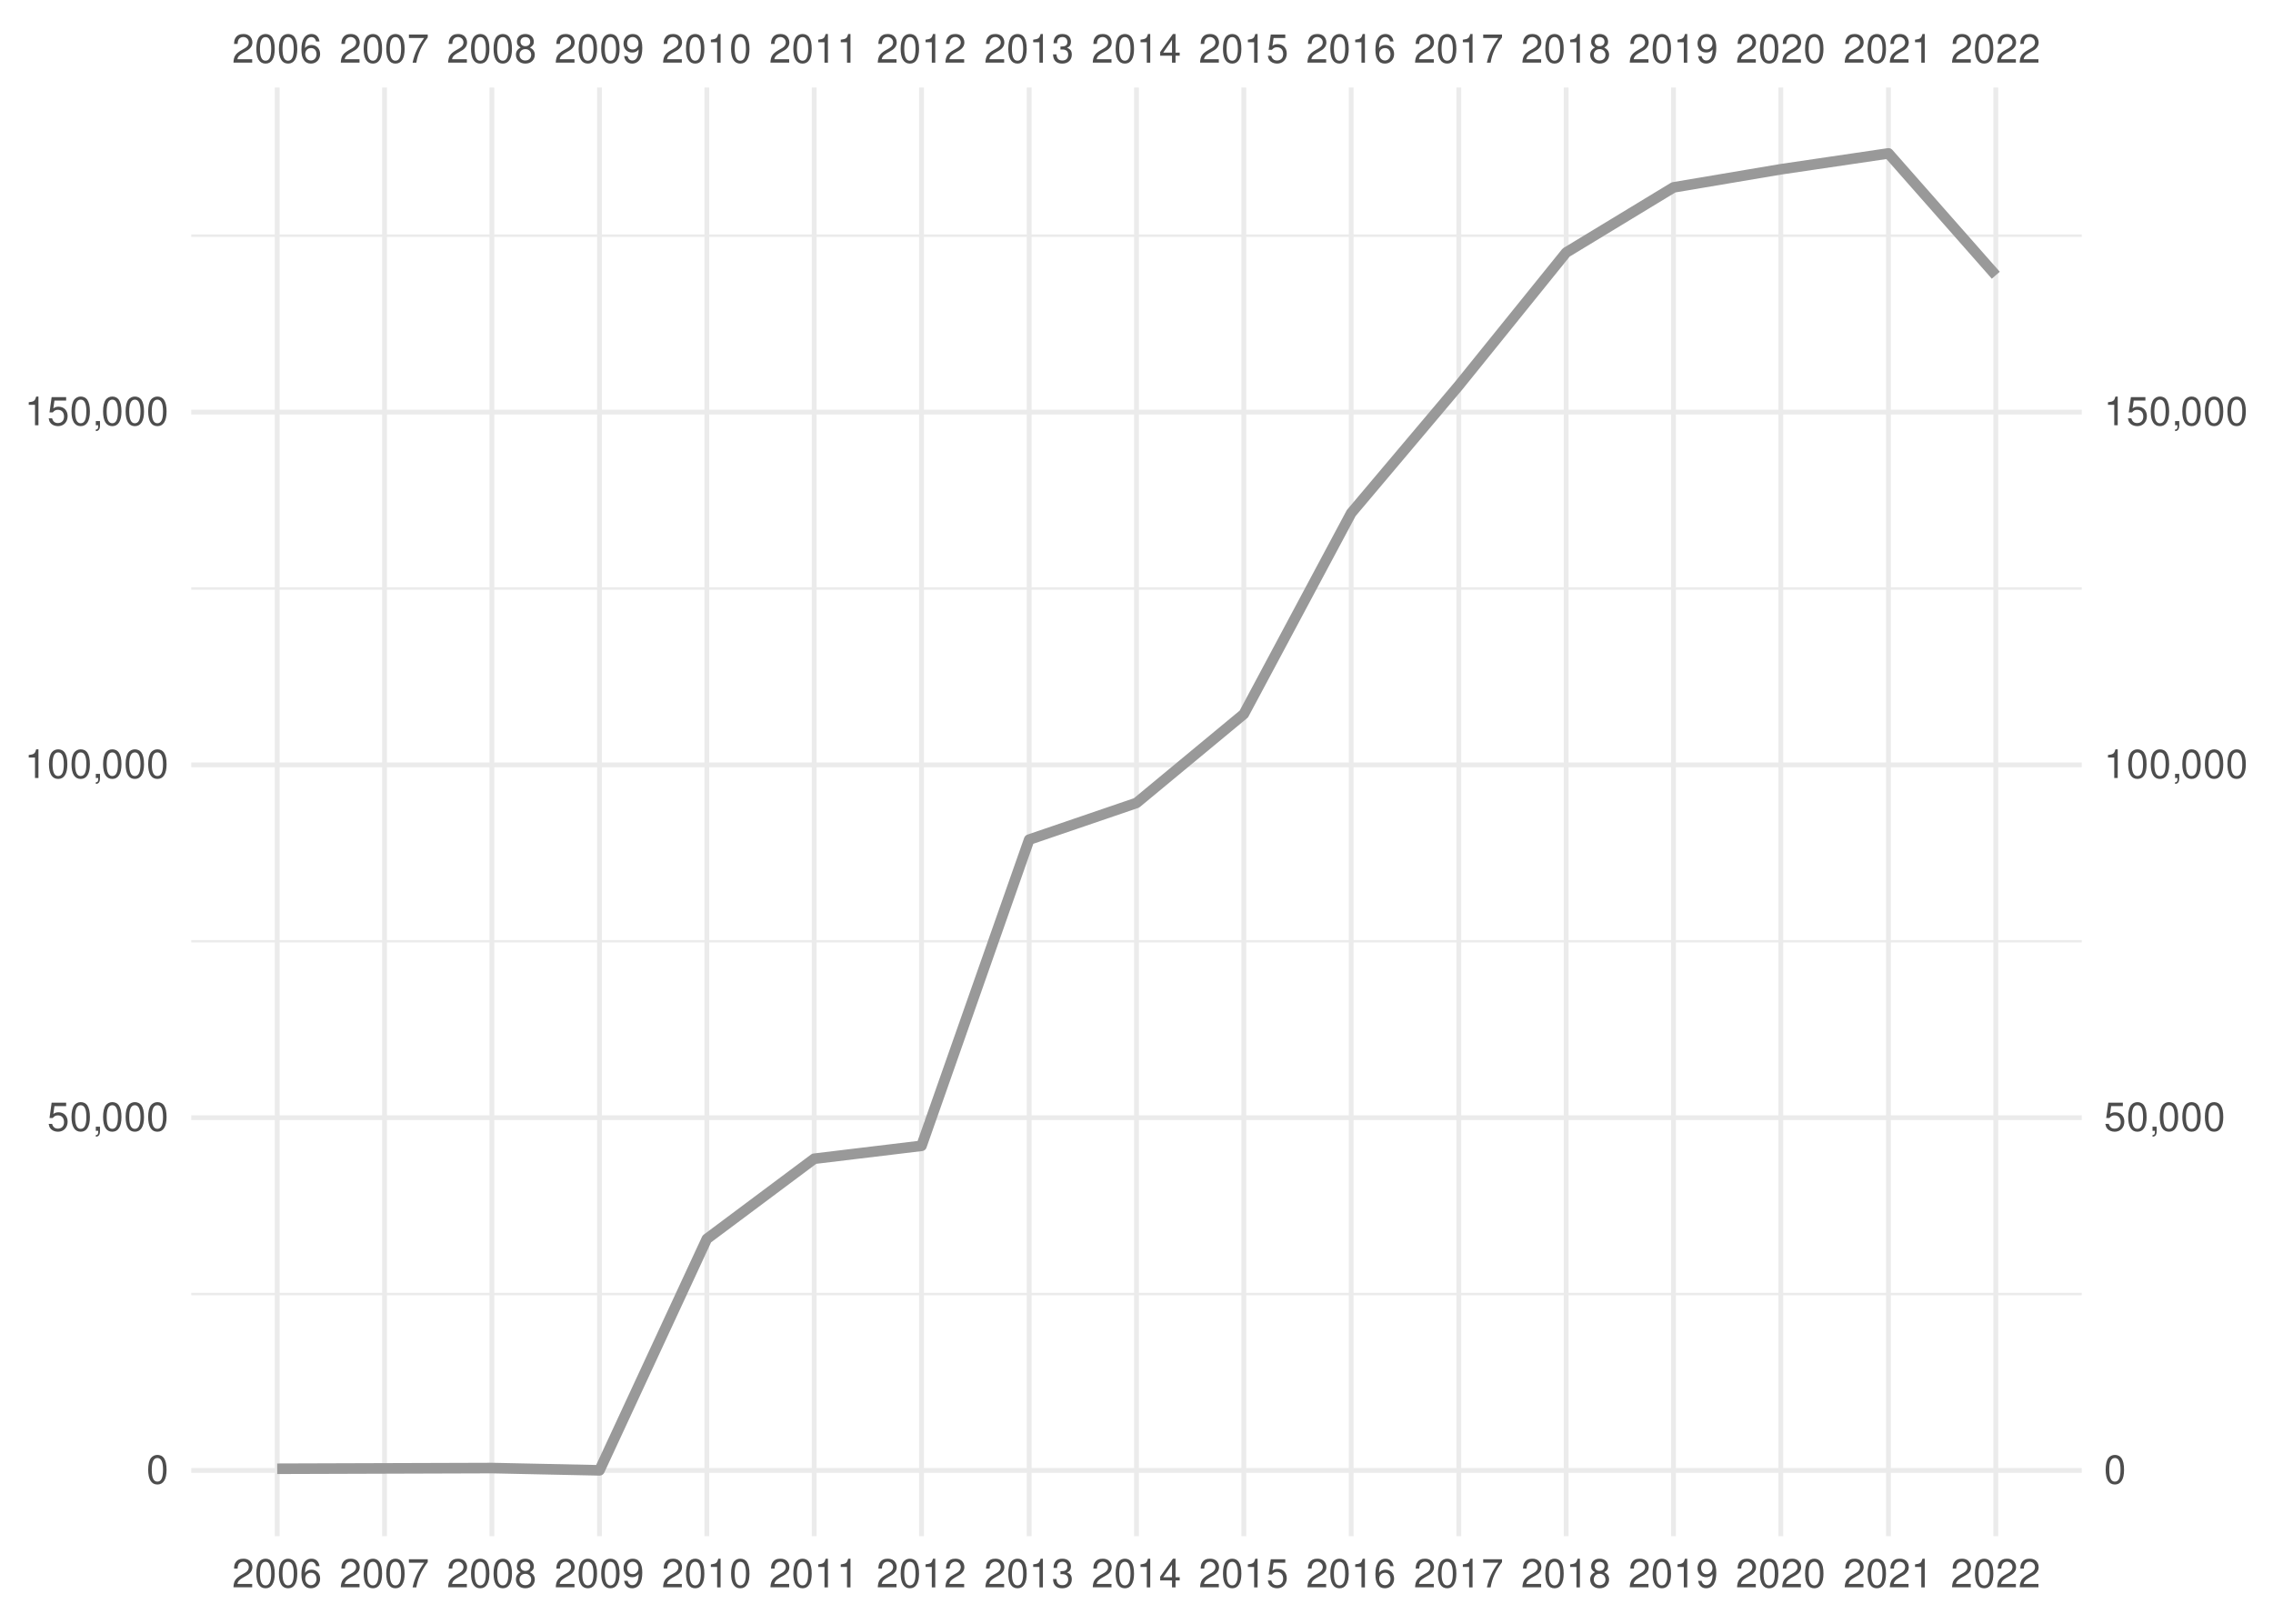
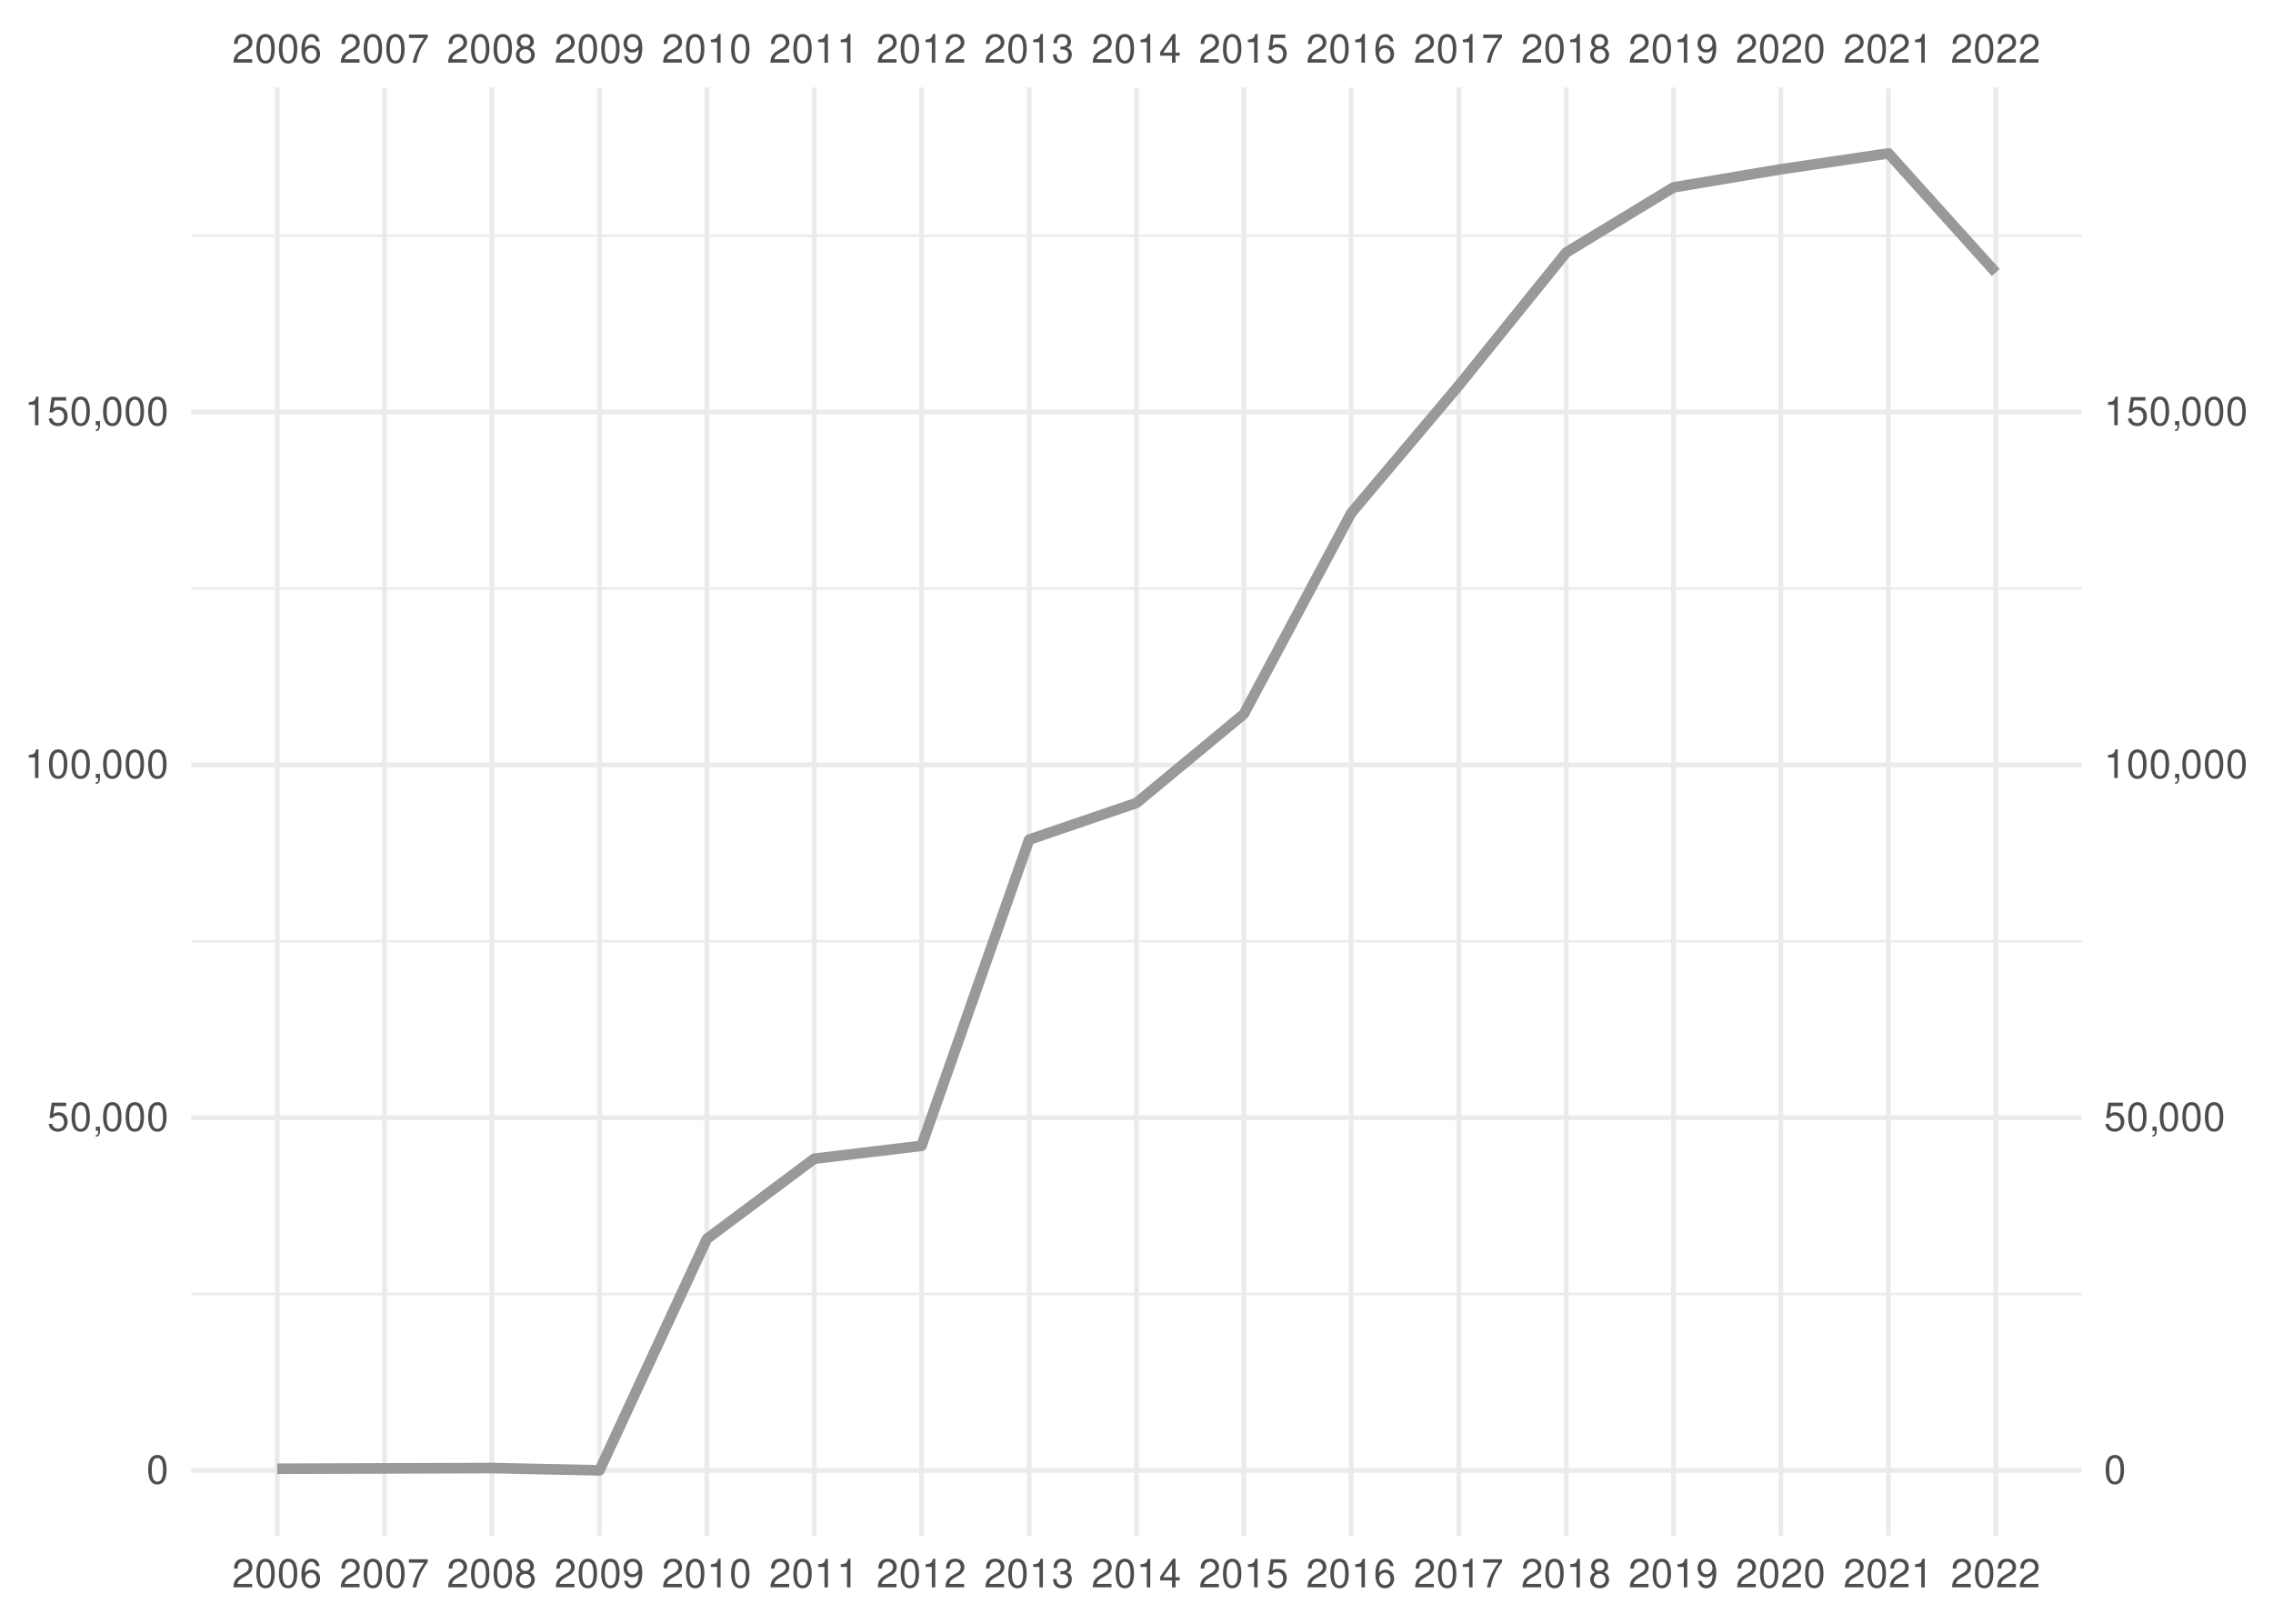
<svg xmlns="http://www.w3.org/2000/svg" xmlns:xlink="http://www.w3.org/1999/xlink" width="504pt" height="360pt" viewBox="0 0 504 360" version="1.1">
  <defs>
    <g>
      <symbol overflow="visible" id="glyph0-0">
        <path style="stroke:none;" d="" />
      </symbol>
      <symbol overflow="visible" id="glyph0-1">
        <path style="stroke:none;" d="M 4.453 -0.766 L 1.172 -0.766 C 1.25 -1.297 1.531 -1.625 2.297 -2.094 L 3.172 -2.594 C 4.047 -3.062 4.5 -3.719 4.5 -4.5 C 4.5 -5.031 4.281 -5.531 3.922 -5.875 C 3.547 -6.203 3.094 -6.359 2.5 -6.359 C 1.703 -6.359 1.125 -6.078 0.781 -5.531 C 0.547 -5.203 0.453 -4.797 0.438 -4.156 L 1.219 -4.156 C 1.234 -4.594 1.297 -4.844 1.406 -5.062 C 1.594 -5.438 2 -5.688 2.469 -5.688 C 3.172 -5.688 3.703 -5.172 3.703 -4.484 C 3.703 -3.969 3.406 -3.531 2.859 -3.219 L 2.047 -2.75 C 0.75 -2 0.375 -1.406 0.297 -0.016 L 4.453 -0.016 Z M 4.453 -0.766 " />
      </symbol>
      <symbol overflow="visible" id="glyph0-2">
        <path style="stroke:none;" d="M 2.422 -6.359 C 1.844 -6.359 1.312 -6.094 0.984 -5.672 C 0.578 -5.109 0.375 -4.25 0.375 -3.078 C 0.375 -0.938 1.078 0.203 2.422 0.203 C 3.734 0.203 4.453 -0.938 4.453 -3.031 C 4.453 -4.25 4.266 -5.078 3.859 -5.672 C 3.531 -6.109 3.016 -6.359 2.422 -6.359 Z M 2.422 -5.672 C 3.25 -5.672 3.672 -4.828 3.672 -3.094 C 3.672 -1.281 3.266 -0.438 2.406 -0.438 C 1.578 -0.438 1.172 -1.312 1.172 -3.062 C 1.172 -4.828 1.578 -5.672 2.422 -5.672 Z M 2.422 -5.672 " />
      </symbol>
      <symbol overflow="visible" id="glyph0-3">
        <path style="stroke:none;" d="M 4.375 -4.703 C 4.234 -5.75 3.562 -6.359 2.609 -6.359 C 1.922 -6.359 1.312 -6.031 0.938 -5.453 C 0.547 -4.828 0.375 -4.062 0.375 -2.906 C 0.375 -1.828 0.531 -1.156 0.906 -0.594 C 1.234 -0.078 1.781 0.203 2.469 0.203 C 3.656 0.203 4.516 -0.688 4.516 -1.922 C 4.516 -3.094 3.719 -3.922 2.609 -3.922 C 1.984 -3.922 1.5 -3.688 1.172 -3.234 C 1.172 -4.797 1.672 -5.672 2.562 -5.672 C 3.109 -5.672 3.484 -5.328 3.609 -4.703 Z M 2.5 -3.234 C 3.25 -3.234 3.719 -2.703 3.719 -1.859 C 3.719 -1.062 3.188 -0.484 2.484 -0.484 C 1.766 -0.484 1.219 -1.094 1.219 -1.906 C 1.219 -2.688 1.734 -3.234 2.5 -3.234 Z M 2.5 -3.234 " />
      </symbol>
      <symbol overflow="visible" id="glyph0-4">
        <path style="stroke:none;" d="M 4.578 -6.234 L 0.406 -6.234 L 0.406 -5.469 L 3.781 -5.469 C 2.281 -3.359 1.688 -2.047 1.219 0 L 2.047 0 C 2.391 -2 3.172 -3.719 4.578 -5.594 Z M 4.578 -6.234 " />
      </symbol>
      <symbol overflow="visible" id="glyph0-5">
        <path style="stroke:none;" d="M 3.438 -3.359 C 4.094 -3.75 4.297 -4.062 4.297 -4.656 C 4.297 -5.672 3.531 -6.359 2.422 -6.359 C 1.312 -6.359 0.547 -5.672 0.547 -4.672 C 0.547 -4.062 0.75 -3.75 1.391 -3.359 C 0.672 -2.984 0.328 -2.469 0.328 -1.766 C 0.328 -0.609 1.172 0.203 2.422 0.203 C 3.656 0.203 4.516 -0.609 4.516 -1.766 C 4.516 -2.469 4.156 -2.984 3.438 -3.359 Z M 2.422 -5.672 C 3.078 -5.672 3.5 -5.281 3.5 -4.641 C 3.5 -4.047 3.062 -3.656 2.422 -3.656 C 1.766 -3.656 1.344 -4.047 1.344 -4.656 C 1.344 -5.281 1.766 -5.672 2.422 -5.672 Z M 2.422 -3 C 3.188 -3 3.719 -2.484 3.719 -1.75 C 3.719 -0.984 3.203 -0.484 2.406 -0.484 C 1.641 -0.484 1.125 -1 1.125 -1.734 C 1.125 -2.5 1.641 -3 2.422 -3 Z M 2.422 -3 " />
      </symbol>
      <symbol overflow="visible" id="glyph0-6">
        <path style="stroke:none;" d="M 0.469 -1.453 C 0.609 -0.406 1.281 0.203 2.234 0.203 C 2.922 0.203 3.547 -0.125 3.922 -0.703 C 4.297 -1.328 4.484 -2.109 4.484 -3.25 C 4.484 -4.328 4.312 -5 3.953 -5.562 C 3.609 -6.094 3.062 -6.359 2.375 -6.359 C 1.188 -6.359 0.328 -5.469 0.328 -4.234 C 0.328 -3.062 1.125 -2.25 2.25 -2.25 C 2.844 -2.25 3.281 -2.453 3.672 -2.938 C 3.672 -1.359 3.172 -0.484 2.281 -0.484 C 1.734 -0.484 1.359 -0.828 1.234 -1.453 Z M 2.359 -5.688 C 3.094 -5.688 3.641 -5.078 3.641 -4.25 C 3.641 -3.469 3.109 -2.922 2.344 -2.922 C 1.594 -2.922 1.125 -3.453 1.125 -4.297 C 1.125 -5.109 1.641 -5.688 2.359 -5.688 Z M 2.359 -5.688 " />
      </symbol>
      <symbol overflow="visible" id="glyph0-7">
        <path style="stroke:none;" d="M 2.281 -4.531 L 2.281 0 L 3.047 0 L 3.047 -6.359 L 2.547 -6.359 C 2.266 -5.391 2.094 -5.25 0.891 -5.094 L 0.891 -4.531 Z M 2.281 -4.531 " />
      </symbol>
      <symbol overflow="visible" id="glyph0-8">
        <path style="stroke:none;" d="M 1.938 -2.922 L 2.359 -2.922 C 3.203 -2.922 3.656 -2.531 3.656 -1.766 C 3.656 -0.969 3.172 -0.484 2.375 -0.484 C 1.516 -0.484 1.109 -0.922 1.062 -1.844 L 0.281 -1.844 C 0.312 -1.344 0.406 -1 0.547 -0.719 C 0.875 -0.109 1.484 0.203 2.344 0.203 C 3.625 0.203 4.453 -0.578 4.453 -1.781 C 4.453 -2.594 4.141 -3.031 3.391 -3.297 C 3.969 -3.531 4.266 -3.969 4.266 -4.609 C 4.266 -5.703 3.547 -6.359 2.359 -6.359 C 1.109 -6.359 0.438 -5.656 0.406 -4.312 L 1.188 -4.312 C 1.203 -4.703 1.234 -4.922 1.328 -5.109 C 1.5 -5.469 1.891 -5.688 2.375 -5.688 C 3.062 -5.688 3.469 -5.266 3.469 -4.578 C 3.469 -4.141 3.312 -3.859 2.969 -3.719 C 2.766 -3.625 2.484 -3.594 1.938 -3.578 Z M 1.938 -2.922 " />
      </symbol>
      <symbol overflow="visible" id="glyph0-9">
        <path style="stroke:none;" d="M 2.875 -1.547 L 2.875 0 L 3.656 0 L 3.656 -1.547 L 4.578 -1.547 L 4.578 -2.234 L 3.656 -2.234 L 3.656 -6.359 L 3.078 -6.359 L 0.25 -2.359 L 0.25 -1.547 Z M 2.875 -2.234 L 0.922 -2.234 L 2.875 -5.047 Z M 2.875 -2.234 " />
      </symbol>
      <symbol overflow="visible" id="glyph0-10">
        <path style="stroke:none;" d="M 4.188 -6.234 L 0.969 -6.234 L 0.5 -2.844 L 1.219 -2.844 C 1.578 -3.266 1.875 -3.422 2.359 -3.422 C 3.203 -3.422 3.719 -2.844 3.719 -1.922 C 3.719 -1.031 3.203 -0.484 2.359 -0.484 C 1.688 -0.484 1.266 -0.828 1.078 -1.531 L 0.312 -1.531 C 0.406 -1.016 0.5 -0.781 0.688 -0.547 C 1.031 -0.078 1.672 0.203 2.375 0.203 C 3.641 0.203 4.516 -0.719 4.516 -2.031 C 4.516 -3.266 3.688 -4.109 2.5 -4.109 C 2.062 -4.109 1.703 -4 1.344 -3.734 L 1.594 -5.469 L 4.188 -5.469 Z M 4.188 -6.234 " />
      </symbol>
      <symbol overflow="visible" id="glyph0-11">
        <path style="stroke:none;" d="M 0.766 -0.922 L 0.766 0 L 1.297 0 L 1.297 0.156 C 1.297 0.766 1.172 0.938 0.766 0.953 L 0.766 1.297 C 1.344 1.312 1.688 0.891 1.688 0.141 L 1.688 -0.922 Z M 0.766 -0.922 " />
      </symbol>
    </g>
    <clipPath id="clip1">
      <path d="M 42.41 286 L 461.59 286 L 461.59 288 L 42.41 288 Z M 42.41 286 " />
    </clipPath>
    <clipPath id="clip2">
      <path d="M 42.41 208 L 461.59 208 L 461.59 209 L 42.41 209 Z M 42.41 208 " />
    </clipPath>
    <clipPath id="clip3">
      <path d="M 42.41 130 L 461.59 130 L 461.59 131 L 42.41 131 Z M 42.41 130 " />
    </clipPath>
    <clipPath id="clip4">
      <path d="M 42.41 51 L 461.59 51 L 461.59 53 L 42.41 53 Z M 42.41 51 " />
    </clipPath>
    <clipPath id="clip5">
      <path d="M 42.41 325 L 461.59 325 L 461.59 327 L 42.41 327 Z M 42.41 325 " />
    </clipPath>
    <clipPath id="clip6">
      <path d="M 42.41 247 L 461.59 247 L 461.59 249 L 42.41 249 Z M 42.41 247 " />
    </clipPath>
    <clipPath id="clip7">
      <path d="M 42.41 169 L 461.59 169 L 461.59 171 L 42.41 171 Z M 42.41 169 " />
    </clipPath>
    <clipPath id="clip8">
      <path d="M 42.41 90 L 461.59 90 L 461.59 92 L 42.41 92 Z M 42.41 90 " />
    </clipPath>
    <clipPath id="clip9">
      <path d="M 60 19.41 L 62 19.41 L 62 340.59 L 60 340.59 Z M 60 19.41 " />
    </clipPath>
    <clipPath id="clip10">
      <path d="M 84 19.41 L 86 19.41 L 86 340.59 L 84 340.59 Z M 84 19.41 " />
    </clipPath>
    <clipPath id="clip11">
      <path d="M 108 19.41 L 110 19.41 L 110 340.59 L 108 340.59 Z M 108 19.41 " />
    </clipPath>
    <clipPath id="clip12">
      <path d="M 132 19.41 L 134 19.41 L 134 340.59 L 132 340.59 Z M 132 19.41 " />
    </clipPath>
    <clipPath id="clip13">
      <path d="M 156 19.41 L 158 19.41 L 158 340.59 L 156 340.59 Z M 156 19.41 " />
    </clipPath>
    <clipPath id="clip14">
      <path d="M 179 19.41 L 182 19.41 L 182 340.59 L 179 340.59 Z M 179 19.41 " />
    </clipPath>
    <clipPath id="clip15">
      <path d="M 203 19.41 L 205 19.41 L 205 340.59 L 203 340.59 Z M 203 19.41 " />
    </clipPath>
    <clipPath id="clip16">
      <path d="M 227 19.41 L 229 19.41 L 229 340.59 L 227 340.59 Z M 227 19.41 " />
    </clipPath>
    <clipPath id="clip17">
      <path d="M 251 19.41 L 253 19.41 L 253 340.59 L 251 340.59 Z M 251 19.41 " />
    </clipPath>
    <clipPath id="clip18">
      <path d="M 275 19.41 L 277 19.41 L 277 340.59 L 275 340.59 Z M 275 19.41 " />
    </clipPath>
    <clipPath id="clip19">
      <path d="M 299 19.41 L 301 19.41 L 301 340.59 L 299 340.59 Z M 299 19.41 " />
    </clipPath>
    <clipPath id="clip20">
      <path d="M 322 19.41 L 325 19.41 L 325 340.59 L 322 340.59 Z M 322 19.41 " />
    </clipPath>
    <clipPath id="clip21">
      <path d="M 346 19.41 L 348 19.41 L 348 340.59 L 346 340.59 Z M 346 19.41 " />
    </clipPath>
    <clipPath id="clip22">
      <path d="M 370 19.41 L 372 19.41 L 372 340.59 L 370 340.59 Z M 370 19.41 " />
    </clipPath>
    <clipPath id="clip23">
      <path d="M 394 19.41 L 396 19.41 L 396 340.59 L 394 340.59 Z M 394 19.41 " />
    </clipPath>
    <clipPath id="clip24">
      <path d="M 418 19.41 L 420 19.41 L 420 340.59 L 418 340.59 Z M 418 19.41 " />
    </clipPath>
    <clipPath id="clip25">
      <path d="M 442 19.41 L 444 19.41 L 444 340.59 L 442 340.59 Z M 442 19.41 " />
    </clipPath>
  </defs>
  <g id="surface41">
    <rect x="0" y="0" width="504" height="360" style="fill:rgb(100%,100%,100%);fill-opacity:1;stroke:none;" />
    <g clip-path="url(#clip1)" clip-rule="nonzero">
      <path style="fill:none;stroke-width:0.533;stroke-linecap:butt;stroke-linejoin:round;stroke:rgb(92.157%,92.157%,92.157%);stroke-opacity:1;stroke-miterlimit:10;" d="M 42.41 286.902 L 461.59 286.902 " />
    </g>
    <g clip-path="url(#clip2)" clip-rule="nonzero">
      <path style="fill:none;stroke-width:0.533;stroke-linecap:butt;stroke-linejoin:round;stroke:rgb(92.157%,92.157%,92.157%);stroke-opacity:1;stroke-miterlimit:10;" d="M 42.41 208.688 L 461.59 208.688 " />
    </g>
    <g clip-path="url(#clip3)" clip-rule="nonzero">
      <path style="fill:none;stroke-width:0.533;stroke-linecap:butt;stroke-linejoin:round;stroke:rgb(92.157%,92.157%,92.157%);stroke-opacity:1;stroke-miterlimit:10;" d="M 42.41 130.473 L 461.59 130.473 " />
    </g>
    <g clip-path="url(#clip4)" clip-rule="nonzero">
      <path style="fill:none;stroke-width:0.533;stroke-linecap:butt;stroke-linejoin:round;stroke:rgb(92.157%,92.157%,92.157%);stroke-opacity:1;stroke-miterlimit:10;" d="M 42.41 52.258 L 461.59 52.258 " />
    </g>
    <g clip-path="url(#clip5)" clip-rule="nonzero">
      <path style="fill:none;stroke-width:1.067;stroke-linecap:butt;stroke-linejoin:round;stroke:rgb(92.157%,92.157%,92.157%);stroke-opacity:1;stroke-miterlimit:10;" d="M 42.41 326.012 L 461.59 326.012 " />
    </g>
    <g clip-path="url(#clip6)" clip-rule="nonzero">
      <path style="fill:none;stroke-width:1.067;stroke-linecap:butt;stroke-linejoin:round;stroke:rgb(92.157%,92.157%,92.157%);stroke-opacity:1;stroke-miterlimit:10;" d="M 42.41 247.797 L 461.59 247.797 " />
    </g>
    <g clip-path="url(#clip7)" clip-rule="nonzero">
      <path style="fill:none;stroke-width:1.067;stroke-linecap:butt;stroke-linejoin:round;stroke:rgb(92.157%,92.157%,92.157%);stroke-opacity:1;stroke-miterlimit:10;" d="M 42.41 169.578 L 461.59 169.578 " />
    </g>
    <g clip-path="url(#clip8)" clip-rule="nonzero">
      <path style="fill:none;stroke-width:1.067;stroke-linecap:butt;stroke-linejoin:round;stroke:rgb(92.157%,92.157%,92.157%);stroke-opacity:1;stroke-miterlimit:10;" d="M 42.41 91.363 L 461.59 91.363 " />
    </g>
    <g clip-path="url(#clip9)" clip-rule="nonzero">
      <path style="fill:none;stroke-width:1.067;stroke-linecap:butt;stroke-linejoin:round;stroke:rgb(92.157%,92.157%,92.157%);stroke-opacity:1;stroke-miterlimit:10;" d="M 61.465 340.59 L 61.465 19.41 " />
    </g>
    <g clip-path="url(#clip10)" clip-rule="nonzero">
      <path style="fill:none;stroke-width:1.067;stroke-linecap:butt;stroke-linejoin:round;stroke:rgb(92.157%,92.157%,92.157%);stroke-opacity:1;stroke-miterlimit:10;" d="M 85.266 340.59 L 85.266 19.41 " />
    </g>
    <g clip-path="url(#clip11)" clip-rule="nonzero">
      <path style="fill:none;stroke-width:1.067;stroke-linecap:butt;stroke-linejoin:round;stroke:rgb(92.157%,92.157%,92.157%);stroke-opacity:1;stroke-miterlimit:10;" d="M 109.066 340.59 L 109.066 19.41 " />
    </g>
    <g clip-path="url(#clip12)" clip-rule="nonzero">
      <path style="fill:none;stroke-width:1.067;stroke-linecap:butt;stroke-linejoin:round;stroke:rgb(92.157%,92.157%,92.157%);stroke-opacity:1;stroke-miterlimit:10;" d="M 132.93 340.59 L 132.93 19.41 " />
    </g>
    <g clip-path="url(#clip13)" clip-rule="nonzero">
      <path style="fill:none;stroke-width:1.067;stroke-linecap:butt;stroke-linejoin:round;stroke:rgb(92.157%,92.157%,92.157%);stroke-opacity:1;stroke-miterlimit:10;" d="M 156.73 340.59 L 156.73 19.41 " />
    </g>
    <g clip-path="url(#clip14)" clip-rule="nonzero">
      <path style="fill:none;stroke-width:1.067;stroke-linecap:butt;stroke-linejoin:round;stroke:rgb(92.157%,92.157%,92.157%);stroke-opacity:1;stroke-miterlimit:10;" d="M 180.531 340.59 L 180.531 19.41 " />
    </g>
    <g clip-path="url(#clip15)" clip-rule="nonzero">
      <path style="fill:none;stroke-width:1.067;stroke-linecap:butt;stroke-linejoin:round;stroke:rgb(92.157%,92.157%,92.157%);stroke-opacity:1;stroke-miterlimit:10;" d="M 204.332 340.59 L 204.332 19.41 " />
    </g>
    <g clip-path="url(#clip16)" clip-rule="nonzero">
      <path style="fill:none;stroke-width:1.067;stroke-linecap:butt;stroke-linejoin:round;stroke:rgb(92.157%,92.157%,92.157%);stroke-opacity:1;stroke-miterlimit:10;" d="M 228.199 340.59 L 228.199 19.41 " />
    </g>
    <g clip-path="url(#clip17)" clip-rule="nonzero">
      <path style="fill:none;stroke-width:1.067;stroke-linecap:butt;stroke-linejoin:round;stroke:rgb(92.157%,92.157%,92.157%);stroke-opacity:1;stroke-miterlimit:10;" d="M 252 340.59 L 252 19.41 " />
    </g>
    <g clip-path="url(#clip18)" clip-rule="nonzero">
      <path style="fill:none;stroke-width:1.067;stroke-linecap:butt;stroke-linejoin:round;stroke:rgb(92.157%,92.157%,92.157%);stroke-opacity:1;stroke-miterlimit:10;" d="M 275.801 340.59 L 275.801 19.41 " />
    </g>
    <g clip-path="url(#clip19)" clip-rule="nonzero">
      <path style="fill:none;stroke-width:1.067;stroke-linecap:butt;stroke-linejoin:round;stroke:rgb(92.157%,92.157%,92.157%);stroke-opacity:1;stroke-miterlimit:10;" d="M 299.602 340.59 L 299.602 19.41 " />
    </g>
    <g clip-path="url(#clip20)" clip-rule="nonzero">
      <path style="fill:none;stroke-width:1.067;stroke-linecap:butt;stroke-linejoin:round;stroke:rgb(92.157%,92.157%,92.157%);stroke-opacity:1;stroke-miterlimit:10;" d="M 323.469 340.59 L 323.469 19.41 " />
    </g>
    <g clip-path="url(#clip21)" clip-rule="nonzero">
      <path style="fill:none;stroke-width:1.067;stroke-linecap:butt;stroke-linejoin:round;stroke:rgb(92.157%,92.157%,92.157%);stroke-opacity:1;stroke-miterlimit:10;" d="M 347.27 340.59 L 347.27 19.41 " />
    </g>
    <g clip-path="url(#clip22)" clip-rule="nonzero">
      <path style="fill:none;stroke-width:1.067;stroke-linecap:butt;stroke-linejoin:round;stroke:rgb(92.157%,92.157%,92.157%);stroke-opacity:1;stroke-miterlimit:10;" d="M 371.07 340.59 L 371.07 19.41 " />
    </g>
    <g clip-path="url(#clip23)" clip-rule="nonzero">
      <path style="fill:none;stroke-width:1.067;stroke-linecap:butt;stroke-linejoin:round;stroke:rgb(92.157%,92.157%,92.157%);stroke-opacity:1;stroke-miterlimit:10;" d="M 394.867 340.59 L 394.867 19.41 " />
    </g>
    <g clip-path="url(#clip24)" clip-rule="nonzero">
      <path style="fill:none;stroke-width:1.067;stroke-linecap:butt;stroke-linejoin:round;stroke:rgb(92.157%,92.157%,92.157%);stroke-opacity:1;stroke-miterlimit:10;" d="M 418.734 340.59 L 418.734 19.41 " />
    </g>
    <g clip-path="url(#clip25)" clip-rule="nonzero">
      <path style="fill:none;stroke-width:1.067;stroke-linecap:butt;stroke-linejoin:round;stroke:rgb(92.157%,92.157%,92.157%);stroke-opacity:1;stroke-miterlimit:10;" d="M 442.535 340.59 L 442.535 19.41 " />
    </g>
-     <path style="fill:none;stroke-width:2.347;stroke-linecap:butt;stroke-linejoin:round;stroke:rgb(60%,60%,60%);stroke-opacity:1;stroke-miterlimit:10;" d="M 61.465 325.637 L 109.066 325.484 L 132.93 325.988 L 156.73 274.68 L 180.531 256.906 L 204.332 254.039 L 228.199 186.152 L 252 178.02 L 275.801 158.309 L 299.602 113.762 L 323.469 85.469 L 347.27 55.988 L 371.07 41.547 L 394.867 37.531 L 418.734 34.012 L 442.535 61.023 " />
+     <path style="fill:none;stroke-width:2.347;stroke-linecap:butt;stroke-linejoin:round;stroke:rgb(60%,60%,60%);stroke-opacity:1;stroke-miterlimit:10;" d="M 61.465 325.637 L 109.066 325.484 L 132.93 325.988 L 156.73 274.68 L 180.531 256.906 L 204.332 254.039 L 228.199 186.152 L 252 178.02 L 275.801 158.309 L 299.602 113.762 L 323.469 85.469 L 347.27 55.988 L 371.07 41.547 L 394.867 37.531 L 418.734 34.012 L 442.535 60.426 " />
    <g style="fill:rgb(30.196%,30.196%,30.196%);fill-opacity:1;">
      <use xlink:href="#glyph0-1" x="51.465" y="13.896" />
      <use xlink:href="#glyph0-2" x="56.465" y="13.896" />
      <use xlink:href="#glyph0-2" x="61.465" y="13.896" />
      <use xlink:href="#glyph0-3" x="66.465" y="13.896" />
    </g>
    <g style="fill:rgb(30.196%,30.196%,30.196%);fill-opacity:1;">
      <use xlink:href="#glyph0-1" x="75.266" y="13.896" />
      <use xlink:href="#glyph0-2" x="80.266" y="13.896" />
      <use xlink:href="#glyph0-2" x="85.266" y="13.896" />
      <use xlink:href="#glyph0-4" x="90.266" y="13.896" />
    </g>
    <g style="fill:rgb(30.196%,30.196%,30.196%);fill-opacity:1;">
      <use xlink:href="#glyph0-1" x="99.066" y="13.896" />
      <use xlink:href="#glyph0-2" x="104.066" y="13.896" />
      <use xlink:href="#glyph0-2" x="109.066" y="13.896" />
      <use xlink:href="#glyph0-5" x="114.066" y="13.896" />
    </g>
    <g style="fill:rgb(30.196%,30.196%,30.196%);fill-opacity:1;">
      <use xlink:href="#glyph0-1" x="122.93" y="13.896" />
      <use xlink:href="#glyph0-2" x="127.93" y="13.896" />
      <use xlink:href="#glyph0-2" x="132.93" y="13.896" />
      <use xlink:href="#glyph0-6" x="137.93" y="13.896" />
    </g>
    <g style="fill:rgb(30.196%,30.196%,30.196%);fill-opacity:1;">
      <use xlink:href="#glyph0-1" x="146.73" y="13.896" />
      <use xlink:href="#glyph0-2" x="151.73" y="13.896" />
      <use xlink:href="#glyph0-7" x="156.73" y="13.896" />
      <use xlink:href="#glyph0-2" x="161.73" y="13.896" />
    </g>
    <g style="fill:rgb(30.196%,30.196%,30.196%);fill-opacity:1;">
      <use xlink:href="#glyph0-1" x="170.531" y="13.896" />
      <use xlink:href="#glyph0-2" x="175.531" y="13.896" />
      <use xlink:href="#glyph0-7" x="180.531" y="13.896" />
      <use xlink:href="#glyph0-7" x="185.531" y="13.896" />
    </g>
    <g style="fill:rgb(30.196%,30.196%,30.196%);fill-opacity:1;">
      <use xlink:href="#glyph0-1" x="194.332" y="13.896" />
      <use xlink:href="#glyph0-2" x="199.332" y="13.896" />
      <use xlink:href="#glyph0-7" x="204.332" y="13.896" />
      <use xlink:href="#glyph0-1" x="209.332" y="13.896" />
    </g>
    <g style="fill:rgb(30.196%,30.196%,30.196%);fill-opacity:1;">
      <use xlink:href="#glyph0-1" x="218.199" y="13.896" />
      <use xlink:href="#glyph0-2" x="223.199" y="13.896" />
      <use xlink:href="#glyph0-7" x="228.199" y="13.896" />
      <use xlink:href="#glyph0-8" x="233.199" y="13.896" />
    </g>
    <g style="fill:rgb(30.196%,30.196%,30.196%);fill-opacity:1;">
      <use xlink:href="#glyph0-1" x="242" y="13.896" />
      <use xlink:href="#glyph0-2" x="247" y="13.896" />
      <use xlink:href="#glyph0-7" x="252" y="13.896" />
      <use xlink:href="#glyph0-9" x="257" y="13.896" />
    </g>
    <g style="fill:rgb(30.196%,30.196%,30.196%);fill-opacity:1;">
      <use xlink:href="#glyph0-1" x="265.801" y="13.896" />
      <use xlink:href="#glyph0-2" x="270.801" y="13.896" />
      <use xlink:href="#glyph0-7" x="275.801" y="13.896" />
      <use xlink:href="#glyph0-10" x="280.801" y="13.896" />
    </g>
    <g style="fill:rgb(30.196%,30.196%,30.196%);fill-opacity:1;">
      <use xlink:href="#glyph0-1" x="289.602" y="13.896" />
      <use xlink:href="#glyph0-2" x="294.602" y="13.896" />
      <use xlink:href="#glyph0-7" x="299.602" y="13.896" />
      <use xlink:href="#glyph0-3" x="304.602" y="13.896" />
    </g>
    <g style="fill:rgb(30.196%,30.196%,30.196%);fill-opacity:1;">
      <use xlink:href="#glyph0-1" x="313.469" y="13.896" />
      <use xlink:href="#glyph0-2" x="318.469" y="13.896" />
      <use xlink:href="#glyph0-7" x="323.469" y="13.896" />
      <use xlink:href="#glyph0-4" x="328.469" y="13.896" />
    </g>
    <g style="fill:rgb(30.196%,30.196%,30.196%);fill-opacity:1;">
      <use xlink:href="#glyph0-1" x="337.27" y="13.896" />
      <use xlink:href="#glyph0-2" x="342.27" y="13.896" />
      <use xlink:href="#glyph0-7" x="347.27" y="13.896" />
      <use xlink:href="#glyph0-5" x="352.27" y="13.896" />
    </g>
    <g style="fill:rgb(30.196%,30.196%,30.196%);fill-opacity:1;">
      <use xlink:href="#glyph0-1" x="361.07" y="13.896" />
      <use xlink:href="#glyph0-2" x="366.07" y="13.896" />
      <use xlink:href="#glyph0-7" x="371.07" y="13.896" />
      <use xlink:href="#glyph0-6" x="376.07" y="13.896" />
    </g>
    <g style="fill:rgb(30.196%,30.196%,30.196%);fill-opacity:1;">
      <use xlink:href="#glyph0-1" x="384.867" y="13.896" />
      <use xlink:href="#glyph0-2" x="389.867" y="13.896" />
      <use xlink:href="#glyph0-1" x="394.867" y="13.896" />
      <use xlink:href="#glyph0-2" x="399.867" y="13.896" />
    </g>
    <g style="fill:rgb(30.196%,30.196%,30.196%);fill-opacity:1;">
      <use xlink:href="#glyph0-1" x="408.734" y="13.896" />
      <use xlink:href="#glyph0-2" x="413.734" y="13.896" />
      <use xlink:href="#glyph0-1" x="418.734" y="13.896" />
      <use xlink:href="#glyph0-7" x="423.734" y="13.896" />
    </g>
    <g style="fill:rgb(30.196%,30.196%,30.196%);fill-opacity:1;">
      <use xlink:href="#glyph0-1" x="432.535" y="13.896" />
      <use xlink:href="#glyph0-2" x="437.535" y="13.896" />
      <use xlink:href="#glyph0-1" x="442.535" y="13.896" />
      <use xlink:href="#glyph0-1" x="447.535" y="13.896" />
    </g>
    <g style="fill:rgb(30.196%,30.196%,30.196%);fill-opacity:1;">
      <use xlink:href="#glyph0-2" x="32.48" y="328.927" />
    </g>
    <g style="fill:rgb(30.196%,30.196%,30.196%);fill-opacity:1;">
      <use xlink:href="#glyph0-10" x="10.48" y="250.712" />
      <use xlink:href="#glyph0-2" x="15.48" y="250.712" />
      <use xlink:href="#glyph0-11" x="20.48" y="250.712" />
      <use xlink:href="#glyph0-2" x="22.48" y="250.712" />
      <use xlink:href="#glyph0-2" x="27.48" y="250.712" />
      <use xlink:href="#glyph0-2" x="32.48" y="250.712" />
    </g>
    <g style="fill:rgb(30.196%,30.196%,30.196%);fill-opacity:1;">
      <use xlink:href="#glyph0-7" x="5.48" y="172.493" />
      <use xlink:href="#glyph0-2" x="10.48" y="172.493" />
      <use xlink:href="#glyph0-2" x="15.48" y="172.493" />
      <use xlink:href="#glyph0-11" x="20.48" y="172.493" />
      <use xlink:href="#glyph0-2" x="22.48" y="172.493" />
      <use xlink:href="#glyph0-2" x="27.48" y="172.493" />
      <use xlink:href="#glyph0-2" x="32.48" y="172.493" />
    </g>
    <g style="fill:rgb(30.196%,30.196%,30.196%);fill-opacity:1;">
      <use xlink:href="#glyph0-7" x="5.48" y="94.278" />
      <use xlink:href="#glyph0-10" x="10.48" y="94.278" />
      <use xlink:href="#glyph0-2" x="15.48" y="94.278" />
      <use xlink:href="#glyph0-11" x="20.48" y="94.278" />
      <use xlink:href="#glyph0-2" x="22.48" y="94.278" />
      <use xlink:href="#glyph0-2" x="27.48" y="94.278" />
      <use xlink:href="#glyph0-2" x="32.48" y="94.278" />
    </g>
    <g style="fill:rgb(30.196%,30.196%,30.196%);fill-opacity:1;">
      <use xlink:href="#glyph0-2" x="466.52" y="328.927" />
    </g>
    <g style="fill:rgb(30.196%,30.196%,30.196%);fill-opacity:1;">
      <use xlink:href="#glyph0-10" x="466.52" y="250.712" />
      <use xlink:href="#glyph0-2" x="471.52" y="250.712" />
      <use xlink:href="#glyph0-11" x="476.52" y="250.712" />
      <use xlink:href="#glyph0-2" x="478.52" y="250.712" />
      <use xlink:href="#glyph0-2" x="483.52" y="250.712" />
      <use xlink:href="#glyph0-2" x="488.52" y="250.712" />
    </g>
    <g style="fill:rgb(30.196%,30.196%,30.196%);fill-opacity:1;">
      <use xlink:href="#glyph0-7" x="466.52" y="172.493" />
      <use xlink:href="#glyph0-2" x="471.52" y="172.493" />
      <use xlink:href="#glyph0-2" x="476.52" y="172.493" />
      <use xlink:href="#glyph0-11" x="481.52" y="172.493" />
      <use xlink:href="#glyph0-2" x="483.52" y="172.493" />
      <use xlink:href="#glyph0-2" x="488.52" y="172.493" />
      <use xlink:href="#glyph0-2" x="493.52" y="172.493" />
    </g>
    <g style="fill:rgb(30.196%,30.196%,30.196%);fill-opacity:1;">
      <use xlink:href="#glyph0-7" x="466.52" y="94.278" />
      <use xlink:href="#glyph0-10" x="471.52" y="94.278" />
      <use xlink:href="#glyph0-2" x="476.52" y="94.278" />
      <use xlink:href="#glyph0-11" x="481.52" y="94.278" />
      <use xlink:href="#glyph0-2" x="483.52" y="94.278" />
      <use xlink:href="#glyph0-2" x="488.52" y="94.278" />
      <use xlink:href="#glyph0-2" x="493.52" y="94.278" />
    </g>
    <g style="fill:rgb(30.196%,30.196%,30.196%);fill-opacity:1;">
      <use xlink:href="#glyph0-1" x="51.465" y="351.935" />
      <use xlink:href="#glyph0-2" x="56.465" y="351.935" />
      <use xlink:href="#glyph0-2" x="61.465" y="351.935" />
      <use xlink:href="#glyph0-3" x="66.465" y="351.935" />
    </g>
    <g style="fill:rgb(30.196%,30.196%,30.196%);fill-opacity:1;">
      <use xlink:href="#glyph0-1" x="75.266" y="351.935" />
      <use xlink:href="#glyph0-2" x="80.266" y="351.935" />
      <use xlink:href="#glyph0-2" x="85.266" y="351.935" />
      <use xlink:href="#glyph0-4" x="90.266" y="351.935" />
    </g>
    <g style="fill:rgb(30.196%,30.196%,30.196%);fill-opacity:1;">
      <use xlink:href="#glyph0-1" x="99.066" y="351.935" />
      <use xlink:href="#glyph0-2" x="104.066" y="351.935" />
      <use xlink:href="#glyph0-2" x="109.066" y="351.935" />
      <use xlink:href="#glyph0-5" x="114.066" y="351.935" />
    </g>
    <g style="fill:rgb(30.196%,30.196%,30.196%);fill-opacity:1;">
      <use xlink:href="#glyph0-1" x="122.93" y="351.935" />
      <use xlink:href="#glyph0-2" x="127.93" y="351.935" />
      <use xlink:href="#glyph0-2" x="132.93" y="351.935" />
      <use xlink:href="#glyph0-6" x="137.93" y="351.935" />
    </g>
    <g style="fill:rgb(30.196%,30.196%,30.196%);fill-opacity:1;">
      <use xlink:href="#glyph0-1" x="146.73" y="351.935" />
      <use xlink:href="#glyph0-2" x="151.73" y="351.935" />
      <use xlink:href="#glyph0-7" x="156.73" y="351.935" />
      <use xlink:href="#glyph0-2" x="161.73" y="351.935" />
    </g>
    <g style="fill:rgb(30.196%,30.196%,30.196%);fill-opacity:1;">
      <use xlink:href="#glyph0-1" x="170.531" y="351.935" />
      <use xlink:href="#glyph0-2" x="175.531" y="351.935" />
      <use xlink:href="#glyph0-7" x="180.531" y="351.935" />
      <use xlink:href="#glyph0-7" x="185.531" y="351.935" />
    </g>
    <g style="fill:rgb(30.196%,30.196%,30.196%);fill-opacity:1;">
      <use xlink:href="#glyph0-1" x="194.332" y="351.935" />
      <use xlink:href="#glyph0-2" x="199.332" y="351.935" />
      <use xlink:href="#glyph0-7" x="204.332" y="351.935" />
      <use xlink:href="#glyph0-1" x="209.332" y="351.935" />
    </g>
    <g style="fill:rgb(30.196%,30.196%,30.196%);fill-opacity:1;">
      <use xlink:href="#glyph0-1" x="218.199" y="351.935" />
      <use xlink:href="#glyph0-2" x="223.199" y="351.935" />
      <use xlink:href="#glyph0-7" x="228.199" y="351.935" />
      <use xlink:href="#glyph0-8" x="233.199" y="351.935" />
    </g>
    <g style="fill:rgb(30.196%,30.196%,30.196%);fill-opacity:1;">
      <use xlink:href="#glyph0-1" x="242" y="351.935" />
      <use xlink:href="#glyph0-2" x="247" y="351.935" />
      <use xlink:href="#glyph0-7" x="252" y="351.935" />
      <use xlink:href="#glyph0-9" x="257" y="351.935" />
    </g>
    <g style="fill:rgb(30.196%,30.196%,30.196%);fill-opacity:1;">
      <use xlink:href="#glyph0-1" x="265.801" y="351.935" />
      <use xlink:href="#glyph0-2" x="270.801" y="351.935" />
      <use xlink:href="#glyph0-7" x="275.801" y="351.935" />
      <use xlink:href="#glyph0-10" x="280.801" y="351.935" />
    </g>
    <g style="fill:rgb(30.196%,30.196%,30.196%);fill-opacity:1;">
      <use xlink:href="#glyph0-1" x="289.602" y="351.935" />
      <use xlink:href="#glyph0-2" x="294.602" y="351.935" />
      <use xlink:href="#glyph0-7" x="299.602" y="351.935" />
      <use xlink:href="#glyph0-3" x="304.602" y="351.935" />
    </g>
    <g style="fill:rgb(30.196%,30.196%,30.196%);fill-opacity:1;">
      <use xlink:href="#glyph0-1" x="313.469" y="351.935" />
      <use xlink:href="#glyph0-2" x="318.469" y="351.935" />
      <use xlink:href="#glyph0-7" x="323.469" y="351.935" />
      <use xlink:href="#glyph0-4" x="328.469" y="351.935" />
    </g>
    <g style="fill:rgb(30.196%,30.196%,30.196%);fill-opacity:1;">
      <use xlink:href="#glyph0-1" x="337.27" y="351.935" />
      <use xlink:href="#glyph0-2" x="342.27" y="351.935" />
      <use xlink:href="#glyph0-7" x="347.27" y="351.935" />
      <use xlink:href="#glyph0-5" x="352.27" y="351.935" />
    </g>
    <g style="fill:rgb(30.196%,30.196%,30.196%);fill-opacity:1;">
      <use xlink:href="#glyph0-1" x="361.07" y="351.935" />
      <use xlink:href="#glyph0-2" x="366.07" y="351.935" />
      <use xlink:href="#glyph0-7" x="371.07" y="351.935" />
      <use xlink:href="#glyph0-6" x="376.07" y="351.935" />
    </g>
    <g style="fill:rgb(30.196%,30.196%,30.196%);fill-opacity:1;">
      <use xlink:href="#glyph0-1" x="384.867" y="351.935" />
      <use xlink:href="#glyph0-2" x="389.867" y="351.935" />
      <use xlink:href="#glyph0-1" x="394.867" y="351.935" />
      <use xlink:href="#glyph0-2" x="399.867" y="351.935" />
    </g>
    <g style="fill:rgb(30.196%,30.196%,30.196%);fill-opacity:1;">
      <use xlink:href="#glyph0-1" x="408.734" y="351.935" />
      <use xlink:href="#glyph0-2" x="413.734" y="351.935" />
      <use xlink:href="#glyph0-1" x="418.734" y="351.935" />
      <use xlink:href="#glyph0-7" x="423.734" y="351.935" />
    </g>
    <g style="fill:rgb(30.196%,30.196%,30.196%);fill-opacity:1;">
      <use xlink:href="#glyph0-1" x="432.535" y="351.935" />
      <use xlink:href="#glyph0-2" x="437.535" y="351.935" />
      <use xlink:href="#glyph0-1" x="442.535" y="351.935" />
      <use xlink:href="#glyph0-1" x="447.535" y="351.935" />
    </g>
  </g>
</svg>
